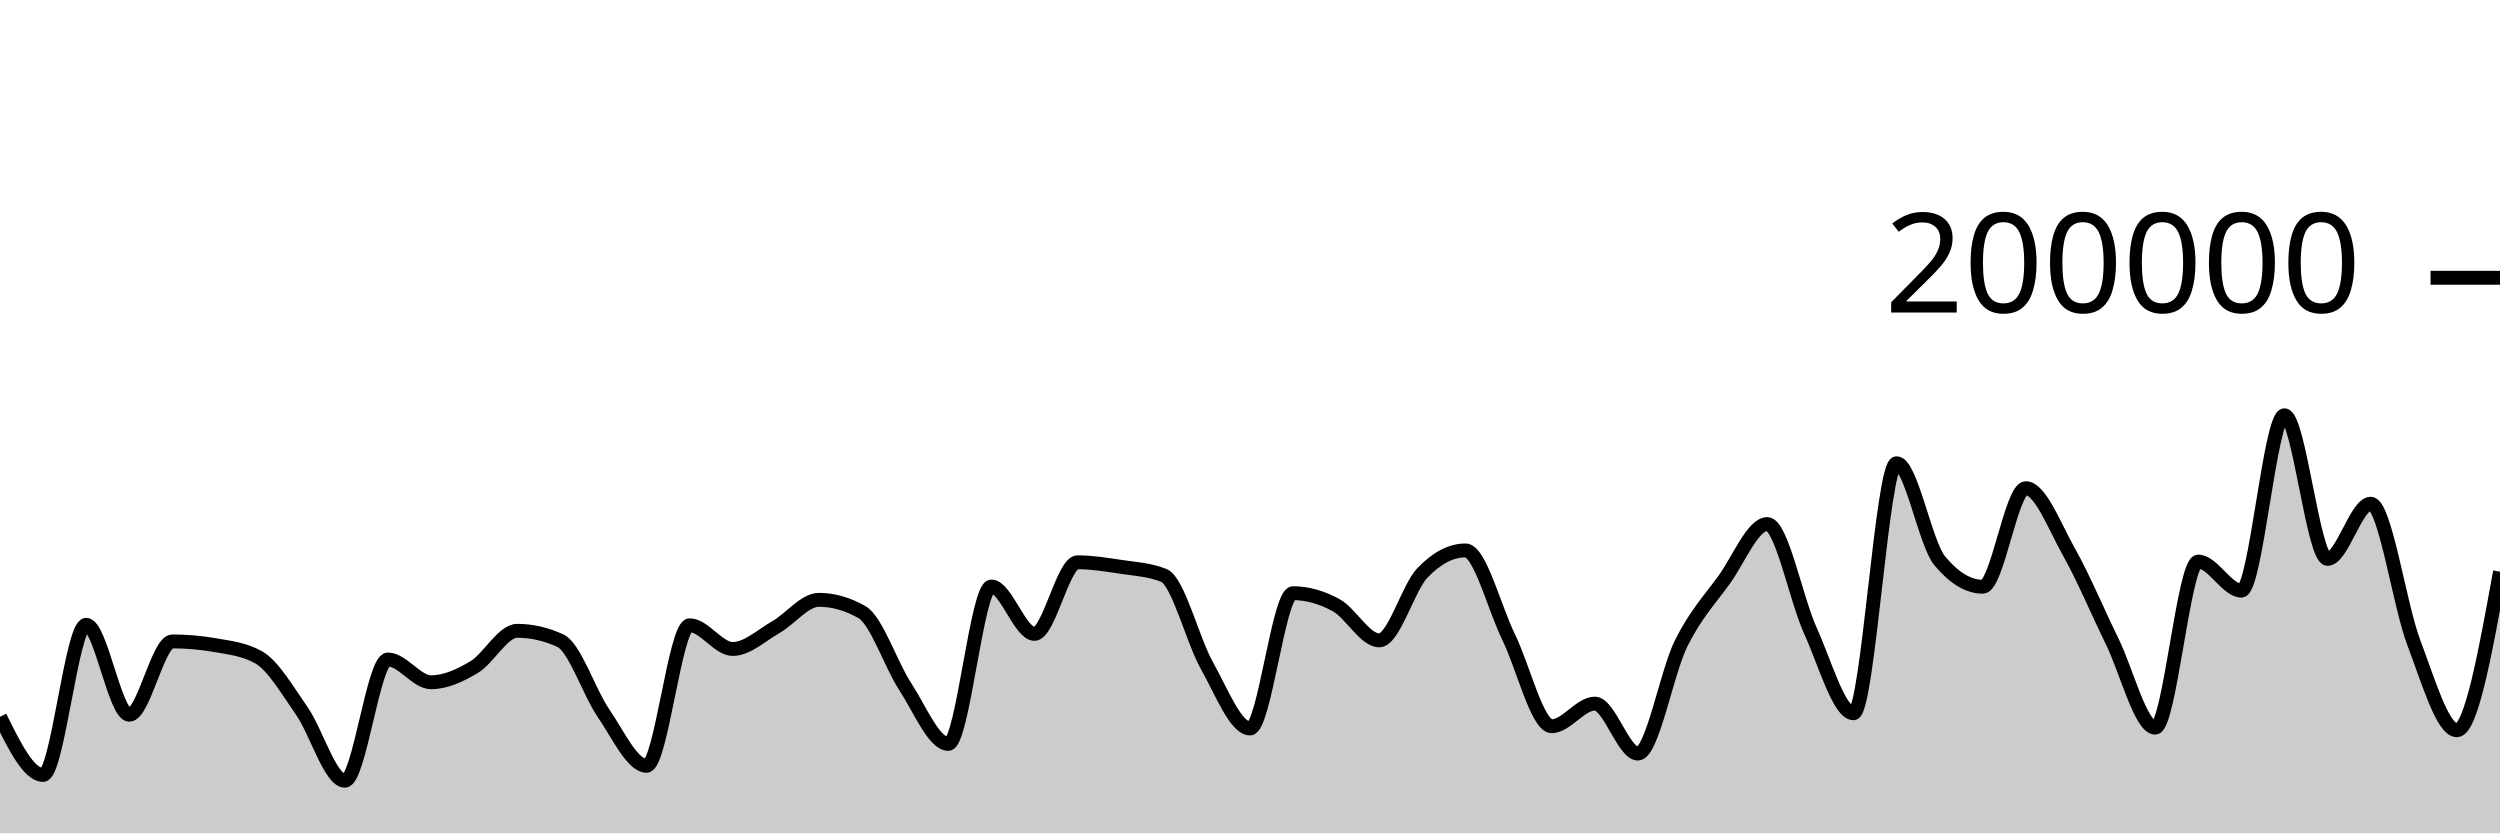
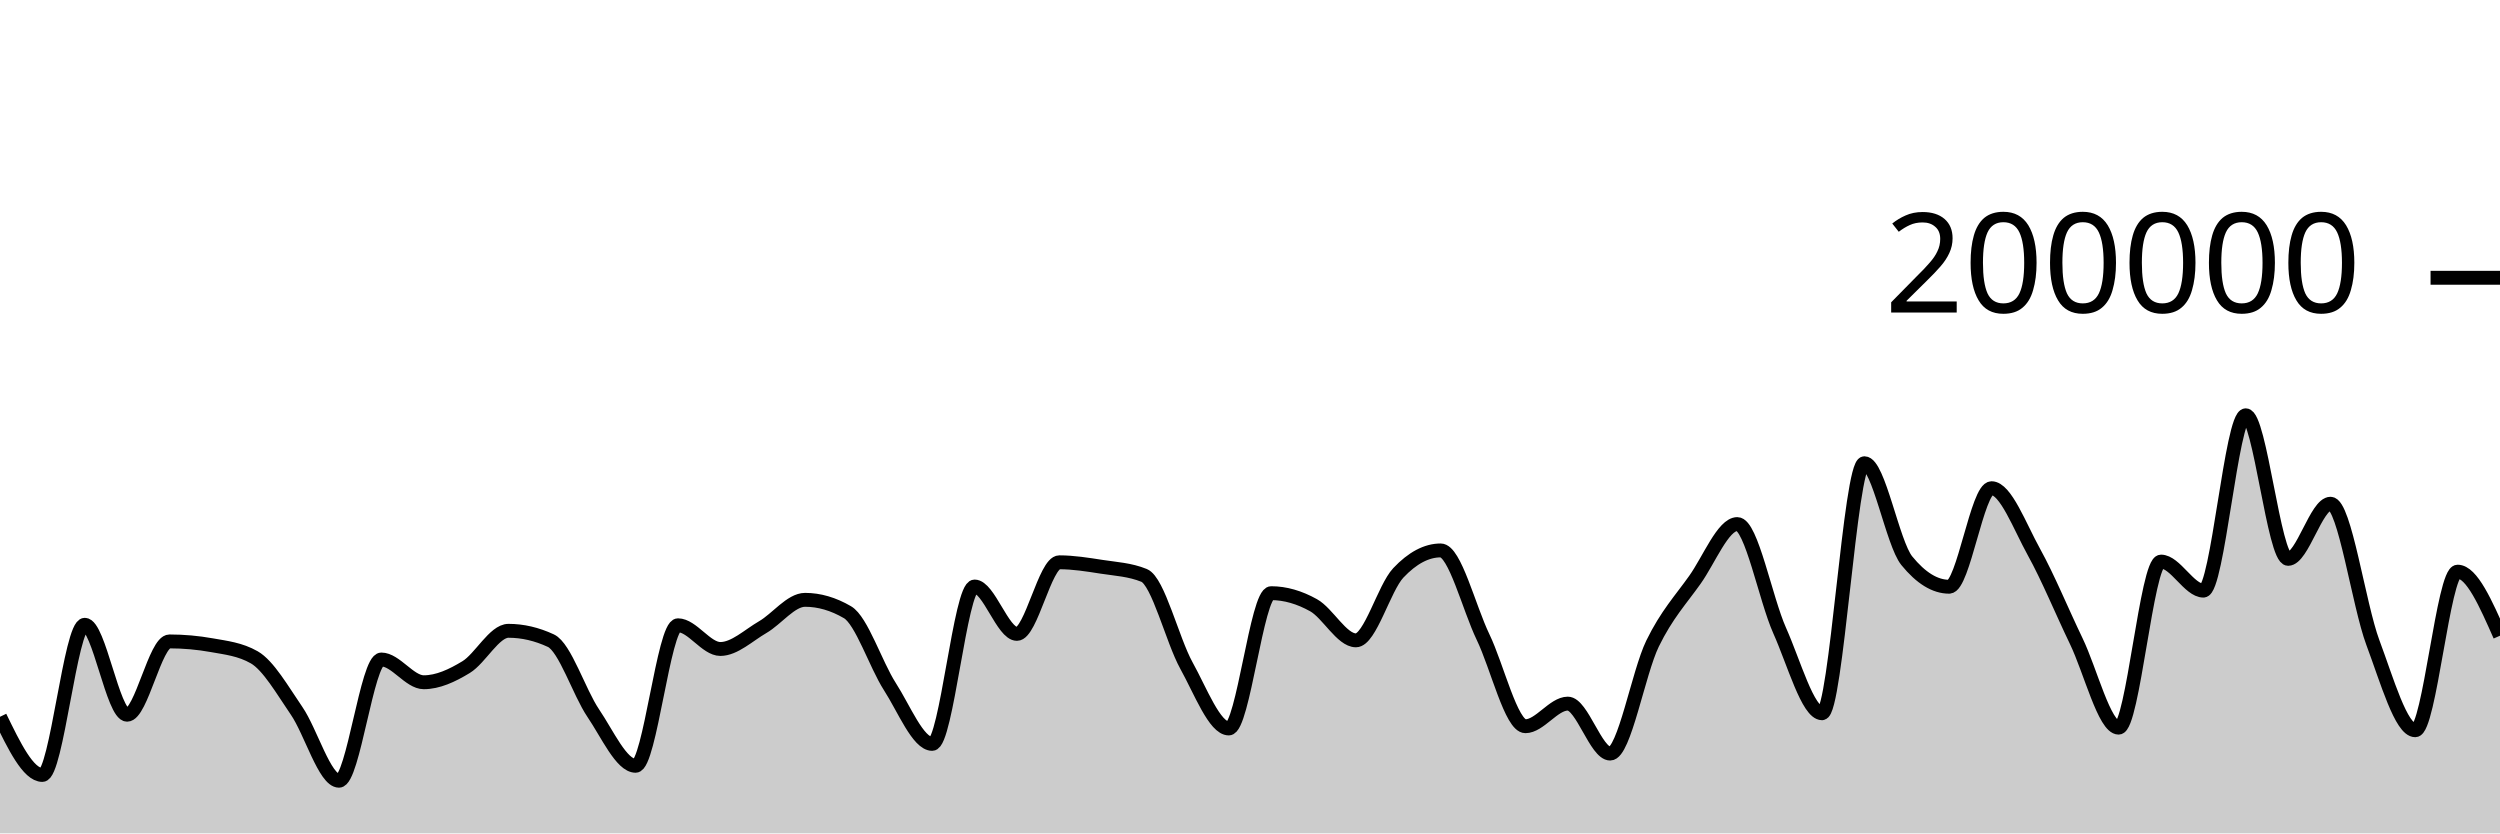
<svg xmlns="http://www.w3.org/2000/svg" viewBox="0 0 180 60">
  <g transform="translate(0,20)">
-     <path class="area" fill="rgba(0, 0, 0, 0.2)" d="M0,31.609C1.034,33.703,2.069,35.797,3.103,35.797C4.138,35.797,5.172,24.984,6.207,24.984C7.241,24.984,8.276,31.461,9.31,31.461C10.345,31.461,11.379,26.182,12.414,26.182C13.448,26.182,14.483,26.273,15.517,26.455C16.552,26.637,17.586,26.745,18.621,27.326C19.655,27.907,20.69,29.698,21.724,31.179C22.759,32.66,23.793,36.213,24.828,36.213C25.862,36.213,26.897,27.484,27.931,27.484C28.966,27.484,30,29.122,31.034,29.122C32.069,29.122,33.103,28.65,34.138,28.032C35.172,27.415,36.207,25.418,37.241,25.418C38.276,25.418,39.31,25.654,40.345,26.126C41.379,26.598,42.414,29.841,43.448,31.343C44.483,32.844,45.517,35.137,46.552,35.137C47.586,35.137,48.621,25.02,49.655,25.02C50.69,25.02,51.724,26.727,52.759,26.727C53.793,26.727,54.828,25.744,55.862,25.154C56.897,24.565,57.931,23.188,58.966,23.188C60,23.188,61.034,23.485,62.069,24.078C63.103,24.671,64.138,27.849,65.172,29.43C66.207,31.01,67.241,33.56,68.276,33.56C69.31,33.56,70.345,22.229,71.379,22.229C72.414,22.229,73.448,25.64,74.483,25.64C75.517,25.64,76.552,20.485,77.586,20.485C78.621,20.485,79.655,20.652,80.69,20.809C81.724,20.966,82.759,21.015,83.793,21.428C84.828,21.841,85.862,26.084,86.897,27.921C87.931,29.758,88.966,32.45,90,32.45C91.034,32.45,92.069,22.709,93.103,22.709C94.138,22.709,95.172,23.01,96.207,23.576C97.241,24.142,98.276,26.105,99.31,26.105C100.345,26.105,101.379,22.327,102.414,21.248C103.448,20.17,104.483,19.631,105.517,19.631C106.552,19.631,107.586,23.759,108.621,25.868C109.655,27.978,110.69,32.288,111.724,32.288C112.759,32.288,113.793,30.66,114.828,30.66C115.862,30.66,116.897,34.258,117.931,34.258C118.966,34.258,120,28.425,121.034,26.339C122.069,24.254,123.103,23.179,124.138,21.745C125.172,20.31,126.207,17.733,127.241,17.733C128.276,17.733,129.31,23.132,130.345,25.402C131.379,27.673,132.414,31.354,133.448,31.354C134.483,31.354,135.517,13.352,136.552,13.352C137.586,13.352,138.621,19.121,139.655,20.371C140.69,21.621,141.724,22.245,142.759,22.245C143.793,22.245,144.828,15.151,145.862,15.151C146.897,15.151,147.931,17.907,148.966,19.742C150,21.577,151.034,24.056,152.069,26.164C153.103,28.272,154.138,32.391,155.172,32.391C156.207,32.391,157.241,20.434,158.276,20.434C159.31,20.434,160.345,22.525,161.379,22.525C162.414,22.525,163.448,9.901,164.483,9.901C165.517,9.901,166.552,20.238,167.586,20.238C168.621,20.238,169.655,16.268,170.69,16.268C171.724,16.268,172.759,23.55,173.793,26.268C174.828,28.987,175.862,32.578,176.897,32.578C177.931,32.578,178.966,26.869,180,21.159L180,40C178.966,40,177.931,40,176.897,40C175.862,40,174.828,40,173.793,40C172.759,40,171.724,40,170.69,40C169.655,40,168.621,40,167.586,40C166.552,40,165.517,40,164.483,40C163.448,40,162.414,40,161.379,40C160.345,40,159.31,40,158.276,40C157.241,40,156.207,40,155.172,40C154.138,40,153.103,40,152.069,40C151.034,40,150,40,148.966,40C147.931,40,146.897,40,145.862,40C144.828,40,143.793,40,142.759,40C141.724,40,140.69,40,139.655,40C138.621,40,137.586,40,136.552,40C135.517,40,134.483,40,133.448,40C132.414,40,131.379,40,130.345,40C129.31,40,128.276,40,127.241,40C126.207,40,125.172,40,124.138,40C123.103,40,122.069,40,121.034,40C120,40,118.966,40,117.931,40C116.897,40,115.862,40,114.828,40C113.793,40,112.759,40,111.724,40C110.69,40,109.655,40,108.621,40C107.586,40,106.552,40,105.517,40C104.483,40,103.448,40,102.414,40C101.379,40,100.345,40,99.31,40C98.276,40,97.241,40,96.207,40C95.172,40,94.138,40,93.103,40C92.069,40,91.034,40,90,40C88.966,40,87.931,40,86.897,40C85.862,40,84.828,40,83.793,40C82.759,40,81.724,40,80.69,40C79.655,40,78.621,40,77.586,40C76.552,40,75.517,40,74.483,40C73.448,40,72.414,40,71.379,40C70.345,40,69.31,40,68.276,40C67.241,40,66.207,40,65.172,40C64.138,40,63.103,40,62.069,40C61.034,40,60,40,58.966,40C57.931,40,56.897,40,55.862,40C54.828,40,53.793,40,52.759,40C51.724,40,50.69,40,49.655,40C48.621,40,47.586,40,46.552,40C45.517,40,44.483,40,43.448,40C42.414,40,41.379,40,40.345,40C39.31,40,38.276,40,37.241,40C36.207,40,35.172,40,34.138,40C33.103,40,32.069,40,31.034,40C30,40,28.966,40,27.931,40C26.897,40,25.862,40,24.828,40C23.793,40,22.759,40,21.724,40C20.69,40,19.655,40,18.621,40C17.586,40,16.552,40,15.517,40C14.483,40,13.448,40,12.414,40C11.379,40,10.345,40,9.31,40C8.276,40,7.241,40,6.207,40C5.172,40,4.138,40,3.103,40C2.069,40,1.034,40,0,40Z" />
-     <path class="line" stroke="black" fill="none" d="M0,31.609C1.034,33.703,2.069,35.797,3.103,35.797C4.138,35.797,5.172,24.984,6.207,24.984C7.241,24.984,8.276,31.461,9.31,31.461C10.345,31.461,11.379,26.182,12.414,26.182C13.448,26.182,14.483,26.273,15.517,26.455C16.552,26.637,17.586,26.745,18.621,27.326C19.655,27.907,20.69,29.698,21.724,31.179C22.759,32.66,23.793,36.213,24.828,36.213C25.862,36.213,26.897,27.484,27.931,27.484C28.966,27.484,30,29.122,31.034,29.122C32.069,29.122,33.103,28.65,34.138,28.032C35.172,27.415,36.207,25.418,37.241,25.418C38.276,25.418,39.31,25.654,40.345,26.126C41.379,26.598,42.414,29.841,43.448,31.343C44.483,32.844,45.517,35.137,46.552,35.137C47.586,35.137,48.621,25.02,49.655,25.02C50.69,25.02,51.724,26.727,52.759,26.727C53.793,26.727,54.828,25.744,55.862,25.154C56.897,24.565,57.931,23.188,58.966,23.188C60,23.188,61.034,23.485,62.069,24.078C63.103,24.671,64.138,27.849,65.172,29.43C66.207,31.01,67.241,33.56,68.276,33.56C69.31,33.56,70.345,22.229,71.379,22.229C72.414,22.229,73.448,25.64,74.483,25.64C75.517,25.64,76.552,20.485,77.586,20.485C78.621,20.485,79.655,20.652,80.69,20.809C81.724,20.966,82.759,21.015,83.793,21.428C84.828,21.841,85.862,26.084,86.897,27.921C87.931,29.758,88.966,32.45,90,32.45C91.034,32.45,92.069,22.709,93.103,22.709C94.138,22.709,95.172,23.01,96.207,23.576C97.241,24.142,98.276,26.105,99.31,26.105C100.345,26.105,101.379,22.327,102.414,21.248C103.448,20.17,104.483,19.631,105.517,19.631C106.552,19.631,107.586,23.759,108.621,25.868C109.655,27.978,110.69,32.288,111.724,32.288C112.759,32.288,113.793,30.66,114.828,30.66C115.862,30.66,116.897,34.258,117.931,34.258C118.966,34.258,120,28.425,121.034,26.339C122.069,24.254,123.103,23.179,124.138,21.745C125.172,20.31,126.207,17.733,127.241,17.733C128.276,17.733,129.31,23.132,130.345,25.402C131.379,27.673,132.414,31.354,133.448,31.354C134.483,31.354,135.517,13.352,136.552,13.352C137.586,13.352,138.621,19.121,139.655,20.371C140.69,21.621,141.724,22.245,142.759,22.245C143.793,22.245,144.828,15.151,145.862,15.151C146.897,15.151,147.931,17.907,148.966,19.742C150,21.577,151.034,24.056,152.069,26.164C153.103,28.272,154.138,32.391,155.172,32.391C156.207,32.391,157.241,20.434,158.276,20.434C159.31,20.434,160.345,22.525,161.379,22.525C162.414,22.525,163.448,9.901,164.483,9.901C165.517,9.901,166.552,20.238,167.586,20.238C168.621,20.238,169.655,16.268,170.69,16.268C171.724,16.268,172.759,23.55,173.793,26.268C174.828,28.987,175.862,32.578,176.897,32.578C177.931,32.578,178.966,26.869,180,21.159" />
+     <path class="area" fill="rgba(0, 0, 0, 0.2)" d="M0,31.609C1.017,33.703,2.034,35.797,3.051,35.797C4.068,35.797,5.085,24.984,6.102,24.984C7.119,24.984,8.136,31.461,9.153,31.461C10.169,31.461,11.186,26.182,12.203,26.182C13.22,26.182,14.237,26.273,15.254,26.455C16.271,26.637,17.288,26.745,18.305,27.326C19.322,27.907,20.339,29.698,21.356,31.179C22.373,32.66,23.39,36.213,24.407,36.213C25.424,36.213,26.441,27.484,27.458,27.484C28.475,27.484,29.492,29.122,30.508,29.122C31.525,29.122,32.542,28.65,33.559,28.032C34.576,27.415,35.593,25.418,36.61,25.418C37.627,25.418,38.644,25.654,39.661,26.126C40.678,26.598,41.695,29.841,42.712,31.343C43.729,32.844,44.746,35.137,45.763,35.137C46.78,35.137,47.797,25.02,48.814,25.02C49.831,25.02,50.847,26.727,51.864,26.727C52.881,26.727,53.898,25.744,54.915,25.154C55.932,24.565,56.949,23.188,57.966,23.188C58.983,23.188,60,23.485,61.017,24.078C62.034,24.671,63.051,27.849,64.068,29.43C65.085,31.01,66.102,33.56,67.119,33.56C68.136,33.56,69.153,22.229,70.169,22.229C71.186,22.229,72.203,25.64,73.22,25.64C74.237,25.64,75.254,20.485,76.271,20.485C77.288,20.485,78.305,20.652,79.322,20.809C80.339,20.966,81.356,21.015,82.373,21.428C83.39,21.841,84.407,26.084,85.424,27.921C86.441,29.758,87.458,32.45,88.475,32.45C89.492,32.45,90.508,22.709,91.525,22.709C92.542,22.709,93.559,23.01,94.576,23.576C95.593,24.142,96.61,26.105,97.627,26.105C98.644,26.105,99.661,22.327,100.678,21.248C101.695,20.17,102.712,19.631,103.729,19.631C104.746,19.631,105.763,23.759,106.78,25.868C107.797,27.978,108.814,32.288,109.831,32.288C110.847,32.288,111.864,30.66,112.881,30.66C113.898,30.66,114.915,34.258,115.932,34.258C116.949,34.258,117.966,28.425,118.983,26.339C120,24.254,121.017,23.179,122.034,21.745C123.051,20.31,124.068,17.733,125.085,17.733C126.102,17.733,127.119,23.132,128.136,25.402C129.153,27.673,130.169,31.354,131.186,31.354C132.203,31.354,133.22,13.352,134.237,13.352C135.254,13.352,136.271,19.121,137.288,20.371C138.305,21.621,139.322,22.245,140.339,22.245C141.356,22.245,142.373,15.151,143.39,15.151C144.407,15.151,145.424,17.907,146.441,19.742C147.458,21.577,148.475,24.056,149.492,26.164C150.508,28.272,151.525,32.391,152.542,32.391C153.559,32.391,154.576,20.434,155.593,20.434C156.61,20.434,157.627,22.525,158.644,22.525C159.661,22.525,160.678,9.901,161.695,9.901C162.712,9.901,163.729,20.238,164.746,20.238C165.763,20.238,166.78,16.268,167.797,16.268C168.814,16.268,169.831,23.55,170.847,26.268C171.864,28.987,172.881,32.578,173.898,32.578C174.915,32.578,175.932,21.159,176.949,21.159C177.966,21.159,178.983,23.465,180,25.771L180,40C178.983,40,177.966,40,176.949,40C175.932,40,174.915,40,173.898,40C172.881,40,171.864,40,170.847,40C169.831,40,168.814,40,167.797,40C166.78,40,165.763,40,164.746,40C163.729,40,162.712,40,161.695,40C160.678,40,159.661,40,158.644,40C157.627,40,156.61,40,155.593,40C154.576,40,153.559,40,152.542,40C151.525,40,150.508,40,149.492,40C148.475,40,147.458,40,146.441,40C145.424,40,144.407,40,143.39,40C142.373,40,141.356,40,140.339,40C139.322,40,138.305,40,137.288,40C136.271,40,135.254,40,134.237,40C133.22,40,132.203,40,131.186,40C130.169,40,129.153,40,128.136,40C127.119,40,126.102,40,125.085,40C124.068,40,123.051,40,122.034,40C121.017,40,120,40,118.983,40C117.966,40,116.949,40,115.932,40C114.915,40,113.898,40,112.881,40C111.864,40,110.847,40,109.831,40C108.814,40,107.797,40,106.78,40C105.763,40,104.746,40,103.729,40C102.712,40,101.695,40,100.678,40C99.661,40,98.644,40,97.627,40C96.61,40,95.593,40,94.576,40C93.559,40,92.542,40,91.525,40C90.508,40,89.492,40,88.475,40C87.458,40,86.441,40,85.424,40C84.407,40,83.39,40,82.373,40C81.356,40,80.339,40,79.322,40C78.305,40,77.288,40,76.271,40C75.254,40,74.237,40,73.22,40C72.203,40,71.186,40,70.169,40C69.153,40,68.136,40,67.119,40C66.102,40,65.085,40,64.068,40C63.051,40,62.034,40,61.017,40C60,40,58.983,40,57.966,40C56.949,40,55.932,40,54.915,40C53.898,40,52.881,40,51.864,40C50.847,40,49.831,40,48.814,40C47.797,40,46.78,40,45.763,40C44.746,40,43.729,40,42.712,40C41.695,40,40.678,40,39.661,40C38.644,40,37.627,40,36.61,40C35.593,40,34.576,40,33.559,40C32.542,40,31.525,40,30.508,40C29.492,40,28.475,40,27.458,40C26.441,40,25.424,40,24.407,40C23.39,40,22.373,40,21.356,40C20.339,40,19.322,40,18.305,40C17.288,40,16.271,40,15.254,40C14.237,40,13.22,40,12.203,40C11.186,40,10.169,40,9.153,40C8.136,40,7.119,40,6.102,40C5.085,40,4.068,40,3.051,40C2.034,40,1.017,40,0,40Z" />
+     <path class="line" stroke="black" fill="none" d="M0,31.609C1.017,33.703,2.034,35.797,3.051,35.797C4.068,35.797,5.085,24.984,6.102,24.984C7.119,24.984,8.136,31.461,9.153,31.461C10.169,31.461,11.186,26.182,12.203,26.182C13.22,26.182,14.237,26.273,15.254,26.455C16.271,26.637,17.288,26.745,18.305,27.326C19.322,27.907,20.339,29.698,21.356,31.179C22.373,32.66,23.39,36.213,24.407,36.213C25.424,36.213,26.441,27.484,27.458,27.484C28.475,27.484,29.492,29.122,30.508,29.122C31.525,29.122,32.542,28.65,33.559,28.032C34.576,27.415,35.593,25.418,36.61,25.418C37.627,25.418,38.644,25.654,39.661,26.126C40.678,26.598,41.695,29.841,42.712,31.343C43.729,32.844,44.746,35.137,45.763,35.137C46.78,35.137,47.797,25.02,48.814,25.02C49.831,25.02,50.847,26.727,51.864,26.727C52.881,26.727,53.898,25.744,54.915,25.154C55.932,24.565,56.949,23.188,57.966,23.188C58.983,23.188,60,23.485,61.017,24.078C62.034,24.671,63.051,27.849,64.068,29.43C65.085,31.01,66.102,33.56,67.119,33.56C68.136,33.56,69.153,22.229,70.169,22.229C71.186,22.229,72.203,25.64,73.22,25.64C74.237,25.64,75.254,20.485,76.271,20.485C77.288,20.485,78.305,20.652,79.322,20.809C80.339,20.966,81.356,21.015,82.373,21.428C83.39,21.841,84.407,26.084,85.424,27.921C86.441,29.758,87.458,32.45,88.475,32.45C89.492,32.45,90.508,22.709,91.525,22.709C92.542,22.709,93.559,23.01,94.576,23.576C95.593,24.142,96.61,26.105,97.627,26.105C98.644,26.105,99.661,22.327,100.678,21.248C101.695,20.17,102.712,19.631,103.729,19.631C104.746,19.631,105.763,23.759,106.78,25.868C107.797,27.978,108.814,32.288,109.831,32.288C110.847,32.288,111.864,30.66,112.881,30.66C113.898,30.66,114.915,34.258,115.932,34.258C116.949,34.258,117.966,28.425,118.983,26.339C120,24.254,121.017,23.179,122.034,21.745C123.051,20.31,124.068,17.733,125.085,17.733C126.102,17.733,127.119,23.132,128.136,25.402C129.153,27.673,130.169,31.354,131.186,31.354C132.203,31.354,133.22,13.352,134.237,13.352C135.254,13.352,136.271,19.121,137.288,20.371C138.305,21.621,139.322,22.245,140.339,22.245C141.356,22.245,142.373,15.151,143.39,15.151C144.407,15.151,145.424,17.907,146.441,19.742C147.458,21.577,148.475,24.056,149.492,26.164C150.508,28.272,151.525,32.391,152.542,32.391C153.559,32.391,154.576,20.434,155.593,20.434C156.61,20.434,157.627,22.525,158.644,22.525C159.661,22.525,160.678,9.901,161.695,9.901C162.712,9.901,163.729,20.238,164.746,20.238C165.763,20.238,166.78,16.268,167.797,16.268C168.814,16.268,169.831,23.55,170.847,26.268C171.864,28.987,172.881,32.578,173.898,32.578C174.915,32.578,175.932,21.159,176.949,21.159C177.966,21.159,178.983,23.465,180,25.771" />
    <path class="axis-ceiling" stroke-width="1" stroke="black" fill="none" d="M175,0L180,0" />
    <text class="axis-ceiling-label" font-family="sans-serif" text-anchor="end" font-size="10px" x="170" y="2.5">200000</text>
  </g>
</svg>
